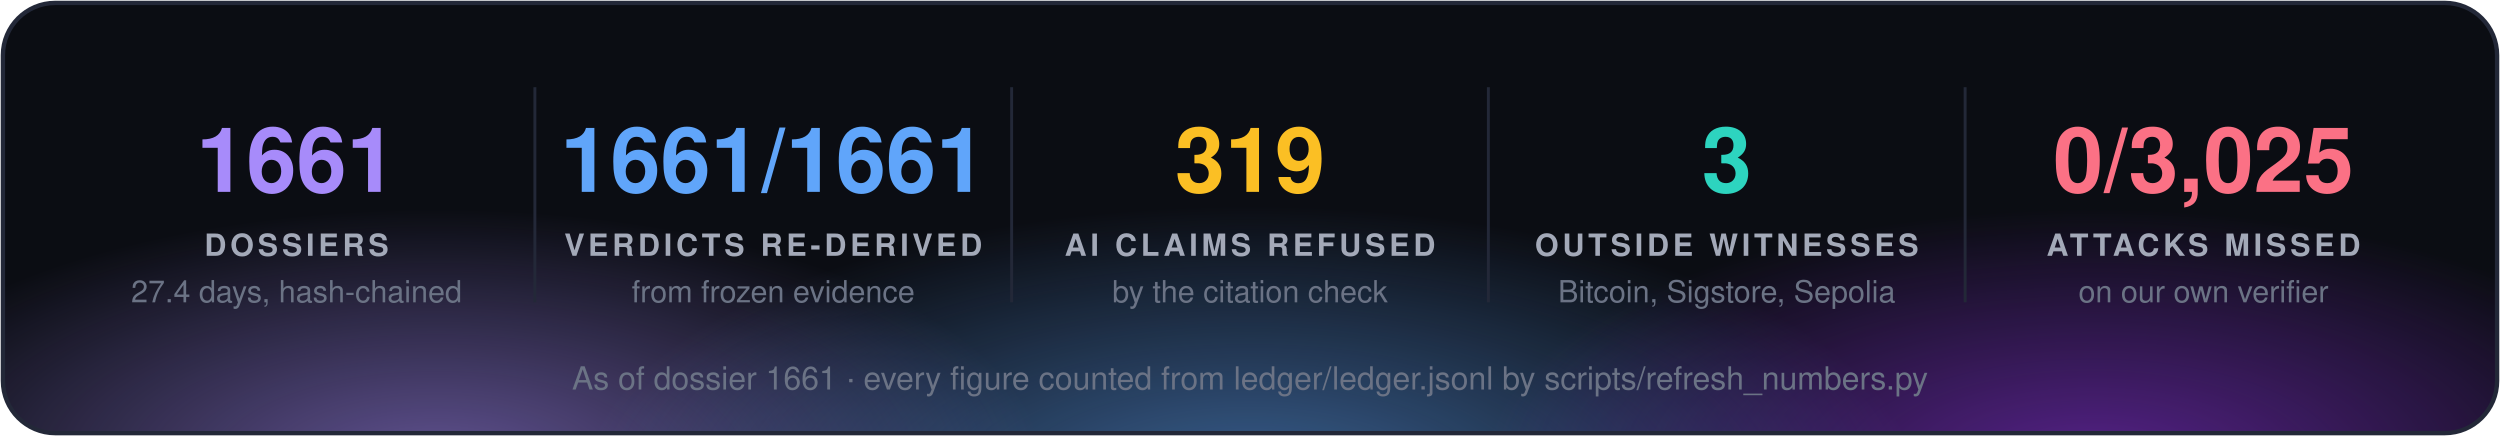
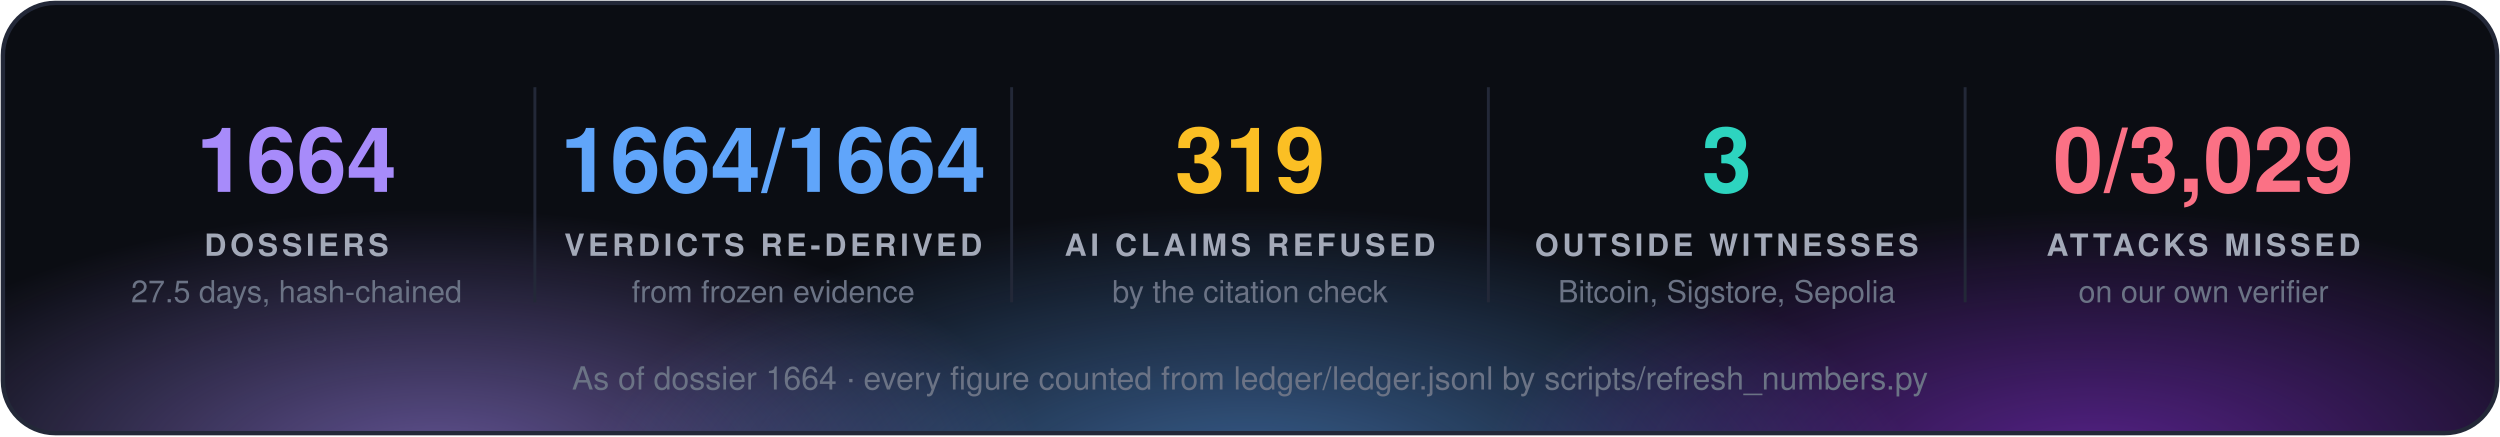
<svg xmlns="http://www.w3.org/2000/svg" width="860" height="150" viewBox="0 0 860 150" font-family="'Segoe UI', 'Helvetica Neue', Helvetica, Arial, sans-serif">
  <defs>
    <radialGradient id="g0" cx="50%" cy="50%" r="50%">
      <stop offset="0" stop-color="#a78bfa" stop-opacity="0.55" />
      <stop offset="1" stop-color="#a78bfa" stop-opacity="0" />
    </radialGradient>
    <radialGradient id="g1" cx="50%" cy="50%" r="50%">
      <stop offset="0" stop-color="#60a5fa" stop-opacity="0.55" />
      <stop offset="1" stop-color="#60a5fa" stop-opacity="0" />
    </radialGradient>
    <radialGradient id="g2" cx="50%" cy="50%" r="50%">
      <stop offset="0" stop-color="#9333ea" stop-opacity="0.55" />
      <stop offset="1" stop-color="#9333ea" stop-opacity="0" />
    </radialGradient>
    <clipPath id="panel">
      <rect x="1" y="1" width="858" height="148" rx="18" />
    </clipPath>
  </defs>
  <rect x="1" y="1" width="858" height="148" rx="18" fill="#0b0d13" />
  <g clip-path="url(#panel)">
    <ellipse cx="150" cy="160" rx="210" ry="88" fill="url(#g0)" />
    <ellipse cx="430" cy="168" rx="230" ry="97" fill="url(#g1)" />
    <ellipse cx="720" cy="160" rx="210" ry="88" fill="url(#g2)" />
  </g>
  <rect x="1" y="1" width="858" height="148" rx="18" fill="none" stroke="#232838" stroke-width="1.5" />
-   <text x="102.0" y="66" fill="#a78bfa" font-size="31" font-weight="700" text-anchor="middle">1661</text>
+   <text x="102.0" y="66" fill="#a78bfa" font-size="31" font-weight="700" text-anchor="middle">1664</text>
  <text x="102.0" y="88" fill="#a3a9b8" font-size="10.5" font-weight="700" letter-spacing="1.3" text-anchor="middle">DOSSIERS</text>
-   <text x="102.0" y="104" fill="#6b7385" font-size="10.5" text-anchor="middle">27.4 days, hash-chained</text>
+   <text x="102.0" y="104" fill="#6b7385" font-size="10.5" text-anchor="middle">27.5 days, hash-chained</text>
  <line x1="184.0" y1="30" x2="184.0" y2="104" stroke="#232838" />
-   <text x="266.0" y="66" fill="#60a5fa" font-size="31" font-weight="700" text-anchor="middle">1661/1661</text>
+   <text x="266.0" y="66" fill="#60a5fa" font-size="31" font-weight="700" text-anchor="middle">1664/1664</text>
  <text x="266.0" y="88" fill="#a3a9b8" font-size="10.5" font-weight="700" letter-spacing="1.3" text-anchor="middle">VERDICTS RE-DERIVED</text>
  <text x="266.0" y="104" fill="#6b7385" font-size="10.5" text-anchor="middle">from frozen evidence</text>
  <line x1="348.0" y1="30" x2="348.0" y2="104" stroke="#232838" />
  <text x="430.0" y="66" fill="#fbbf24" font-size="31" font-weight="700" text-anchor="middle">319</text>
  <text x="430.0" y="88" fill="#a3a9b8" font-size="10.5" font-weight="700" letter-spacing="1.3" text-anchor="middle">AI CLAIMS REFUSED</text>
  <text x="430.0" y="104" fill="#6b7385" font-size="10.5" text-anchor="middle">by the citation check</text>
  <line x1="512.0" y1="30" x2="512.0" y2="104" stroke="#232838" />
  <text x="594.0" y="66" fill="#2dd4bf" font-size="31" font-weight="700" text-anchor="middle">3</text>
  <text x="594.0" y="88" fill="#a3a9b8" font-size="10.5" font-weight="700" letter-spacing="1.3" text-anchor="middle">OUTSIDE WITNESSES</text>
  <text x="594.0" y="104" fill="#6b7385" font-size="10.5" text-anchor="middle">Bitcoin, Sigstore, Sepolia</text>
  <line x1="676.0" y1="30" x2="676.0" y2="104" stroke="#232838" />
-   <text x="758.0" y="66" fill="#fb7185" font-size="31" font-weight="700" text-anchor="middle">0/3,025</text>
+   <text x="758.0" y="66" fill="#fb7185" font-size="31" font-weight="700" text-anchor="middle">0/3,029</text>
  <text x="758.0" y="88" fill="#a3a9b8" font-size="10.5" font-weight="700" letter-spacing="1.3" text-anchor="middle">ATTACKS MISSED</text>
  <text x="758.0" y="104" fill="#6b7385" font-size="10.5" text-anchor="middle">on our own verifier</text>
-   <text x="430.0" y="134" fill="#6b7385" font-size="11" text-anchor="middle">As of dossier 1661 · every figure counted from ledger/ledger.jsonl by scripts/refresh_numbers.py</text>
+   <text x="430.0" y="134" fill="#6b7385" font-size="11" text-anchor="middle">As of dossier 1664 · every figure counted from ledger/ledger.jsonl by scripts/refresh_numbers.py</text>
</svg>
